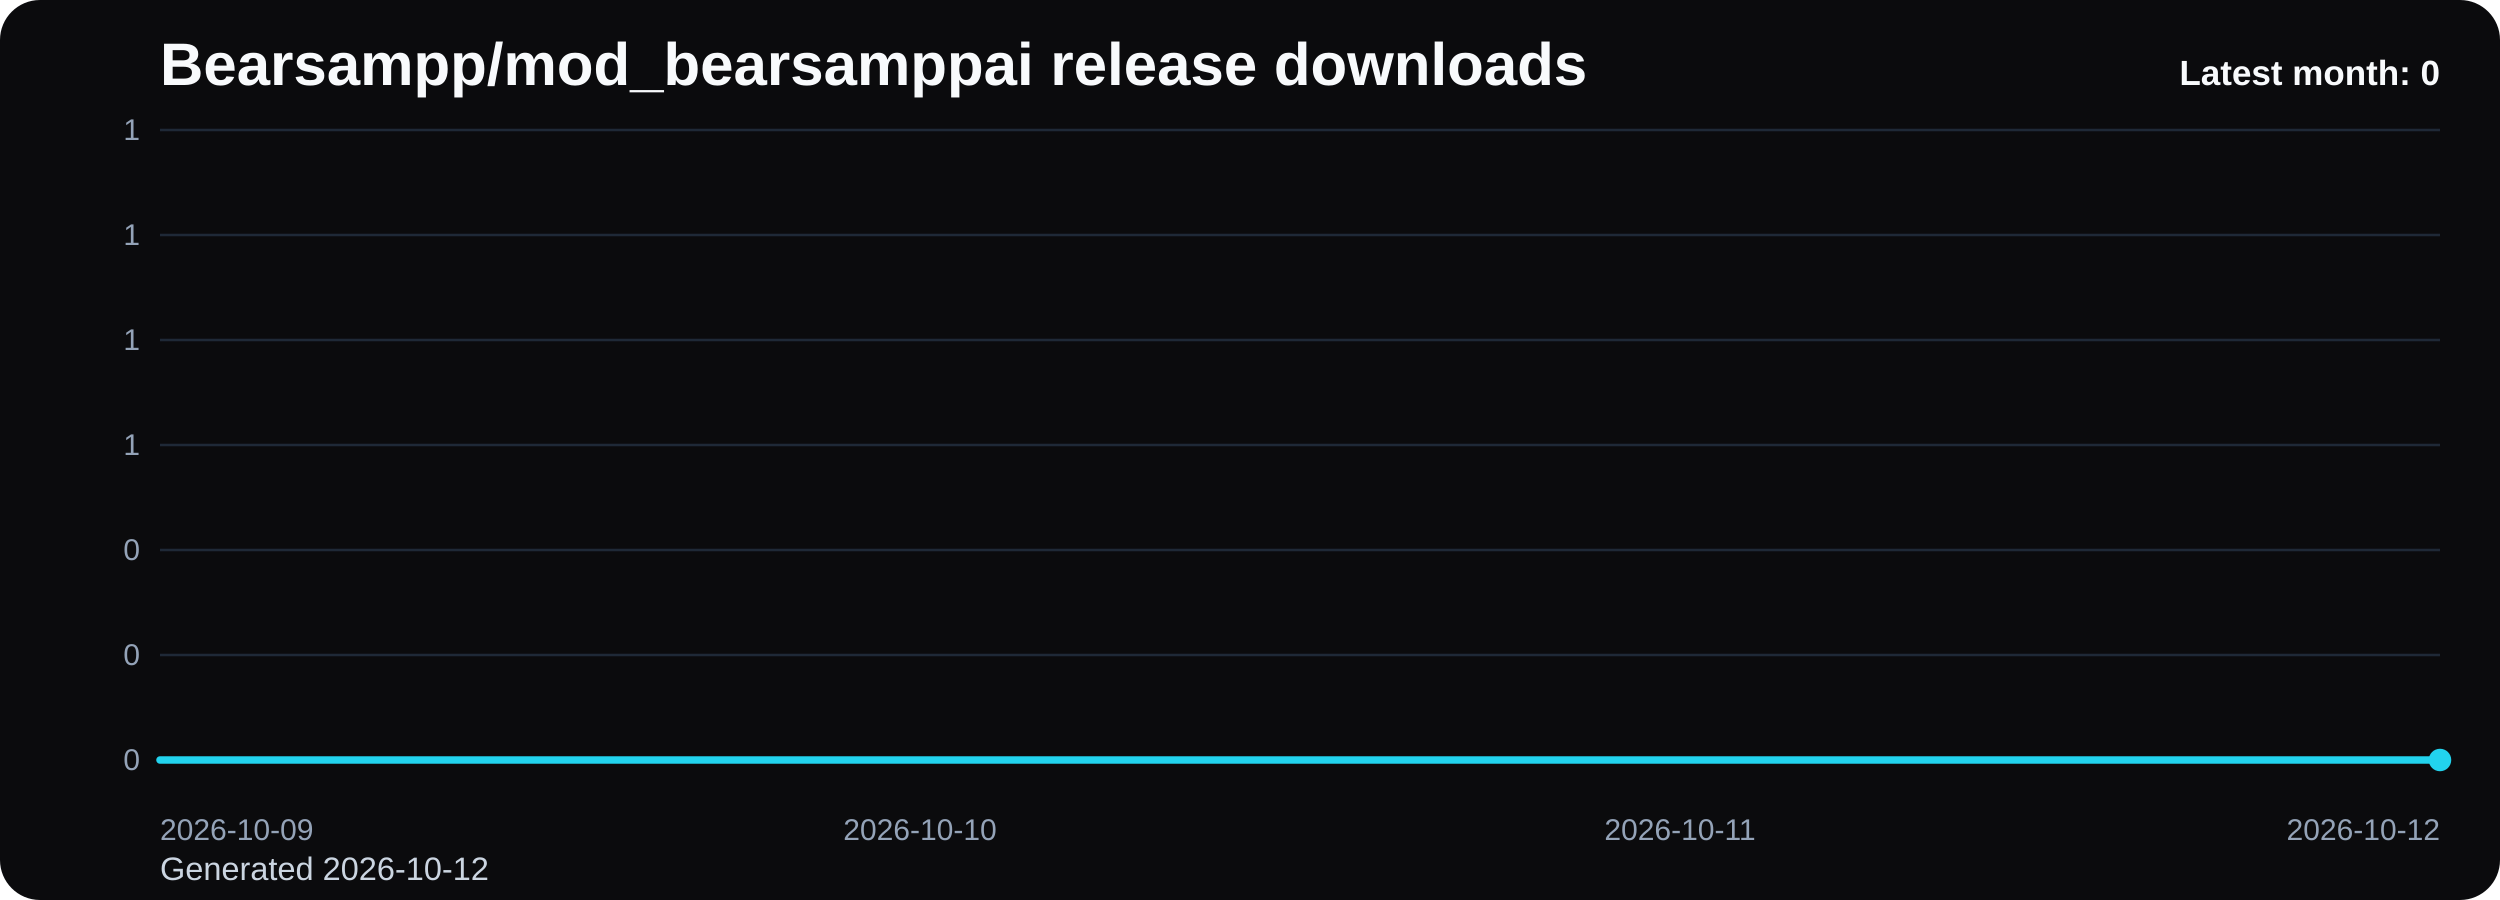
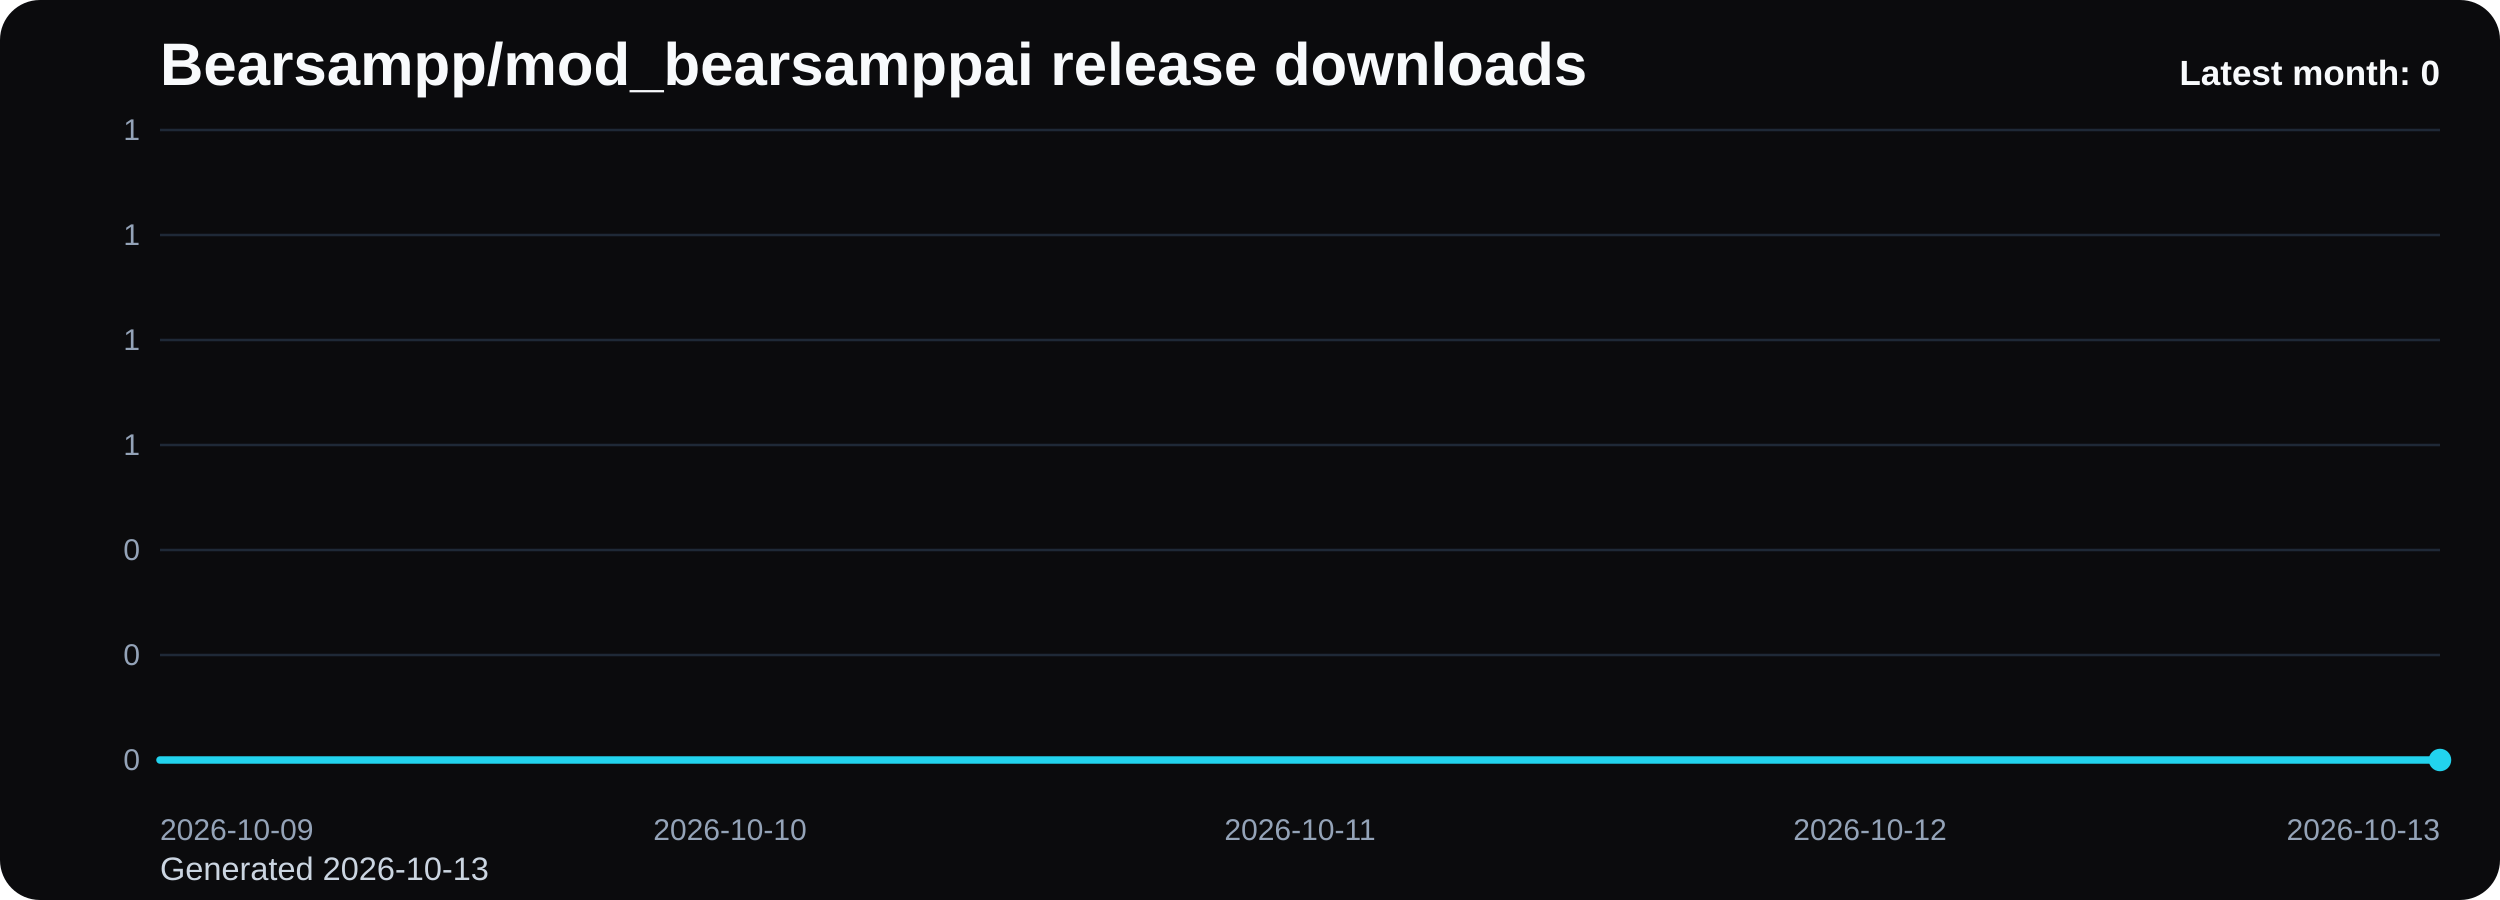
<svg xmlns="http://www.w3.org/2000/svg" viewBox="0 0 1000 360" role="img" aria-label="Bearsampp/mod_bearsamppai release downloads chart">
  <defs>
    <linearGradient id="fill-monthly-black" x1="0" y1="0" x2="0" y2="1">
      <stop offset="0%" stop-color="#22d3ee" stop-opacity="0.32" />
      <stop offset="100%" stop-color="#22d3ee" stop-opacity="0.05" />
    </linearGradient>
    <style>
      .bg { fill: #0b0b0d; }
      .title { font: 700 24px Arial, sans-serif; fill: #f8fafc; }
      .sub { font: 400 13px Arial, sans-serif; fill: #cbd5e1; }
      .grid { stroke: #1f2937; stroke-width: 1; }
      .axis { font: 400 12px Arial, sans-serif; fill: #94a3b8; }
      .line { fill: none; stroke: #22d3ee; stroke-width: 3; stroke-linecap: round; stroke-linejoin: round; }
      .dot { fill: #22d3ee; }
      .value { font: 600 11px Arial, sans-serif; fill: #cbd5e1; }
      .latest { font: 700 14px Arial, sans-serif; fill: #f8fafc; }
    </style>
  </defs>
  <rect class="bg" x="0" y="0" width="1000" height="360" rx="16" />
  <text class="title" x="64" y="34">Bearsampp/mod_bearsamppai release downloads</text>
-   <text class="sub" x="64" y="352">Generated 2026-10-12</text>
+   <text class="sub" x="64" y="352">Generated 2026-10-13</text>
  <line x1="64" y1="52.00" x2="976" y2="52.00" class="grid" />
  <text x="56" y="56.00" text-anchor="end" class="axis">1</text>
  <line x1="64" y1="94.00" x2="976" y2="94.00" class="grid" />
  <text x="56" y="98.00" text-anchor="end" class="axis">1</text>
  <line x1="64" y1="136.00" x2="976" y2="136.00" class="grid" />
  <text x="56" y="140.00" text-anchor="end" class="axis">1</text>
  <line x1="64" y1="178.00" x2="976" y2="178.00" class="grid" />
  <text x="56" y="182.00" text-anchor="end" class="axis">1</text>
  <line x1="64" y1="220.00" x2="976" y2="220.00" class="grid" />
  <text x="56" y="224.00" text-anchor="end" class="axis">0</text>
  <line x1="64" y1="262.00" x2="976" y2="262.00" class="grid" />
  <text x="56" y="266.00" text-anchor="end" class="axis">0</text>
  <line x1="64" y1="304.00" x2="976" y2="304.00" class="grid" />
  <text x="56" y="308.00" text-anchor="end" class="axis">0</text>
-   <path d="M 64.00 304 L 64.00 304.00 L 368.00 304.00 L 672.00 304.00 L 976.00 304.00 L 976.00 304 Z" fill="url(#fill-monthly-black)" />
-   <polyline class="line" points="64.00,304.00 368.00,304.00 672.00,304.00 976.00,304.00" />
+   <path d="M 64.00 304 L 64.00 304.00 L 292.00 304.00 L 520.00 304.00 L 748.00 304.00 L 976.00 304.00 L 976.00 304 Z" fill="url(#fill-monthly-black)" />
+   <polyline class="line" points="64.00,304.00 292.00,304.00 520.00,304.00 748.00,304.00 976.00,304.00" />
  <circle class="dot" cx="976.00" cy="304.00" r="4.5" />
  <text class="axis" x="64.00" y="336" text-anchor="start">2026-10-09</text>
-   <text class="axis" x="368.00" y="336" text-anchor="middle">2026-10-10</text>
-   <text class="axis" x="672.00" y="336" text-anchor="middle">2026-10-11</text>
-   <text class="axis" x="976.00" y="336" text-anchor="end">2026-10-12</text>
+   <text class="axis" x="292.00" y="336" text-anchor="middle">2026-10-10</text>
+   <text class="axis" x="520.00" y="336" text-anchor="middle">2026-10-11</text>
+   <text class="axis" x="748.00" y="336" text-anchor="middle">2026-10-12</text>
+   <text class="axis" x="976.00" y="336" text-anchor="end">2026-10-13</text>
  <text class="latest" x="976" y="34" text-anchor="end">Latest month: 0</text>
</svg>
